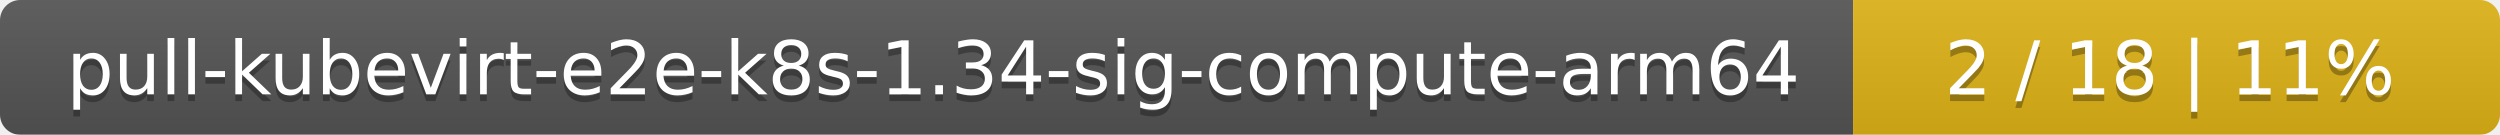
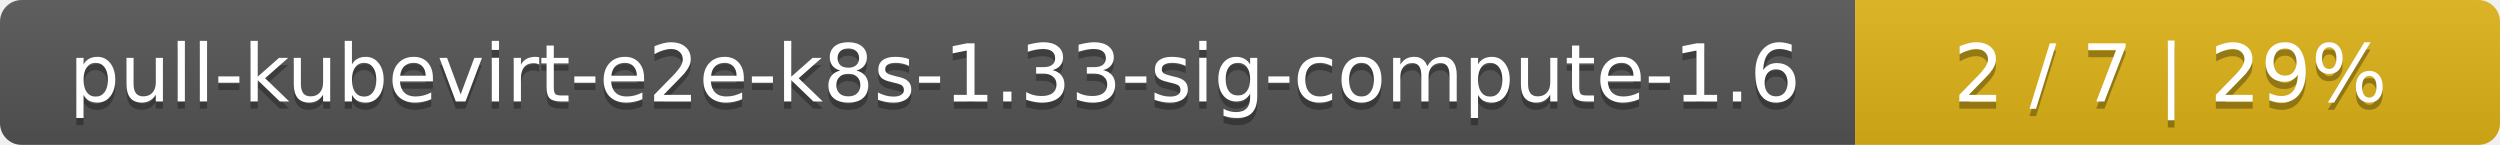
- <svg xmlns="http://www.w3.org/2000/svg" width="371" height="20">
+ <svg xmlns="http://www.w3.org/2000/svg" width="345" height="20">
  <linearGradient id="smooth" x2="0" y2="100%">
    <stop offset="0" stop-color="#bbb" stop-opacity=".1" />
    <stop offset="1" stop-opacity=".1" />
  </linearGradient>
  <mask id="round">
-     <rect width="371" height="20" rx="3" fill="#fff" />
+     <rect width="345" height="20" rx="3" fill="#fff" />
  </mask>
  <g mask="url(#round)">
-     <rect width="275" height="20" fill="#555" />
-     <rect x="275" width="96" height="20" fill="#dfb317" />
-     <rect width="371" height="20" fill="url(#smooth)" />
+     <rect width="256" height="20" fill="#555" />
+     <rect x="256" width="89" height="20" fill="#dfb317" />
+     <rect width="345" height="20" fill="url(#smooth)" />
  </g>
  <g fill="#fff" text-anchor="middle" font-family="DejaVu Sans,Verdana,Geneva,sans-serif" font-size="11">
-     <text x="138.5" y="15" fill="#010101" fill-opacity=".3">pull-kubevirt-e2e-k8s-1.34-sig-compute-arm64</text>
-     <text x="138.5" y="14">pull-kubevirt-e2e-k8s-1.34-sig-compute-arm64</text>
-     <text x="322" y="15" fill="#010101" fill-opacity=".3">2 / 18    |    11%</text>
-     <text x="322" y="14">2 / 18    |    11%</text>
+     <text x="129" y="15" fill="#010101" fill-opacity=".3">pull-kubevirt-e2e-k8s-1.33-sig-compute-1.6</text>
+     <text x="129" y="14">pull-kubevirt-e2e-k8s-1.33-sig-compute-1.6</text>
+     <text x="299.5" y="15" fill="#010101" fill-opacity=".3">2 / 7    |    29%</text>
+     <text x="299.5" y="14">2 / 7    |    29%</text>
  </g>
</svg>
